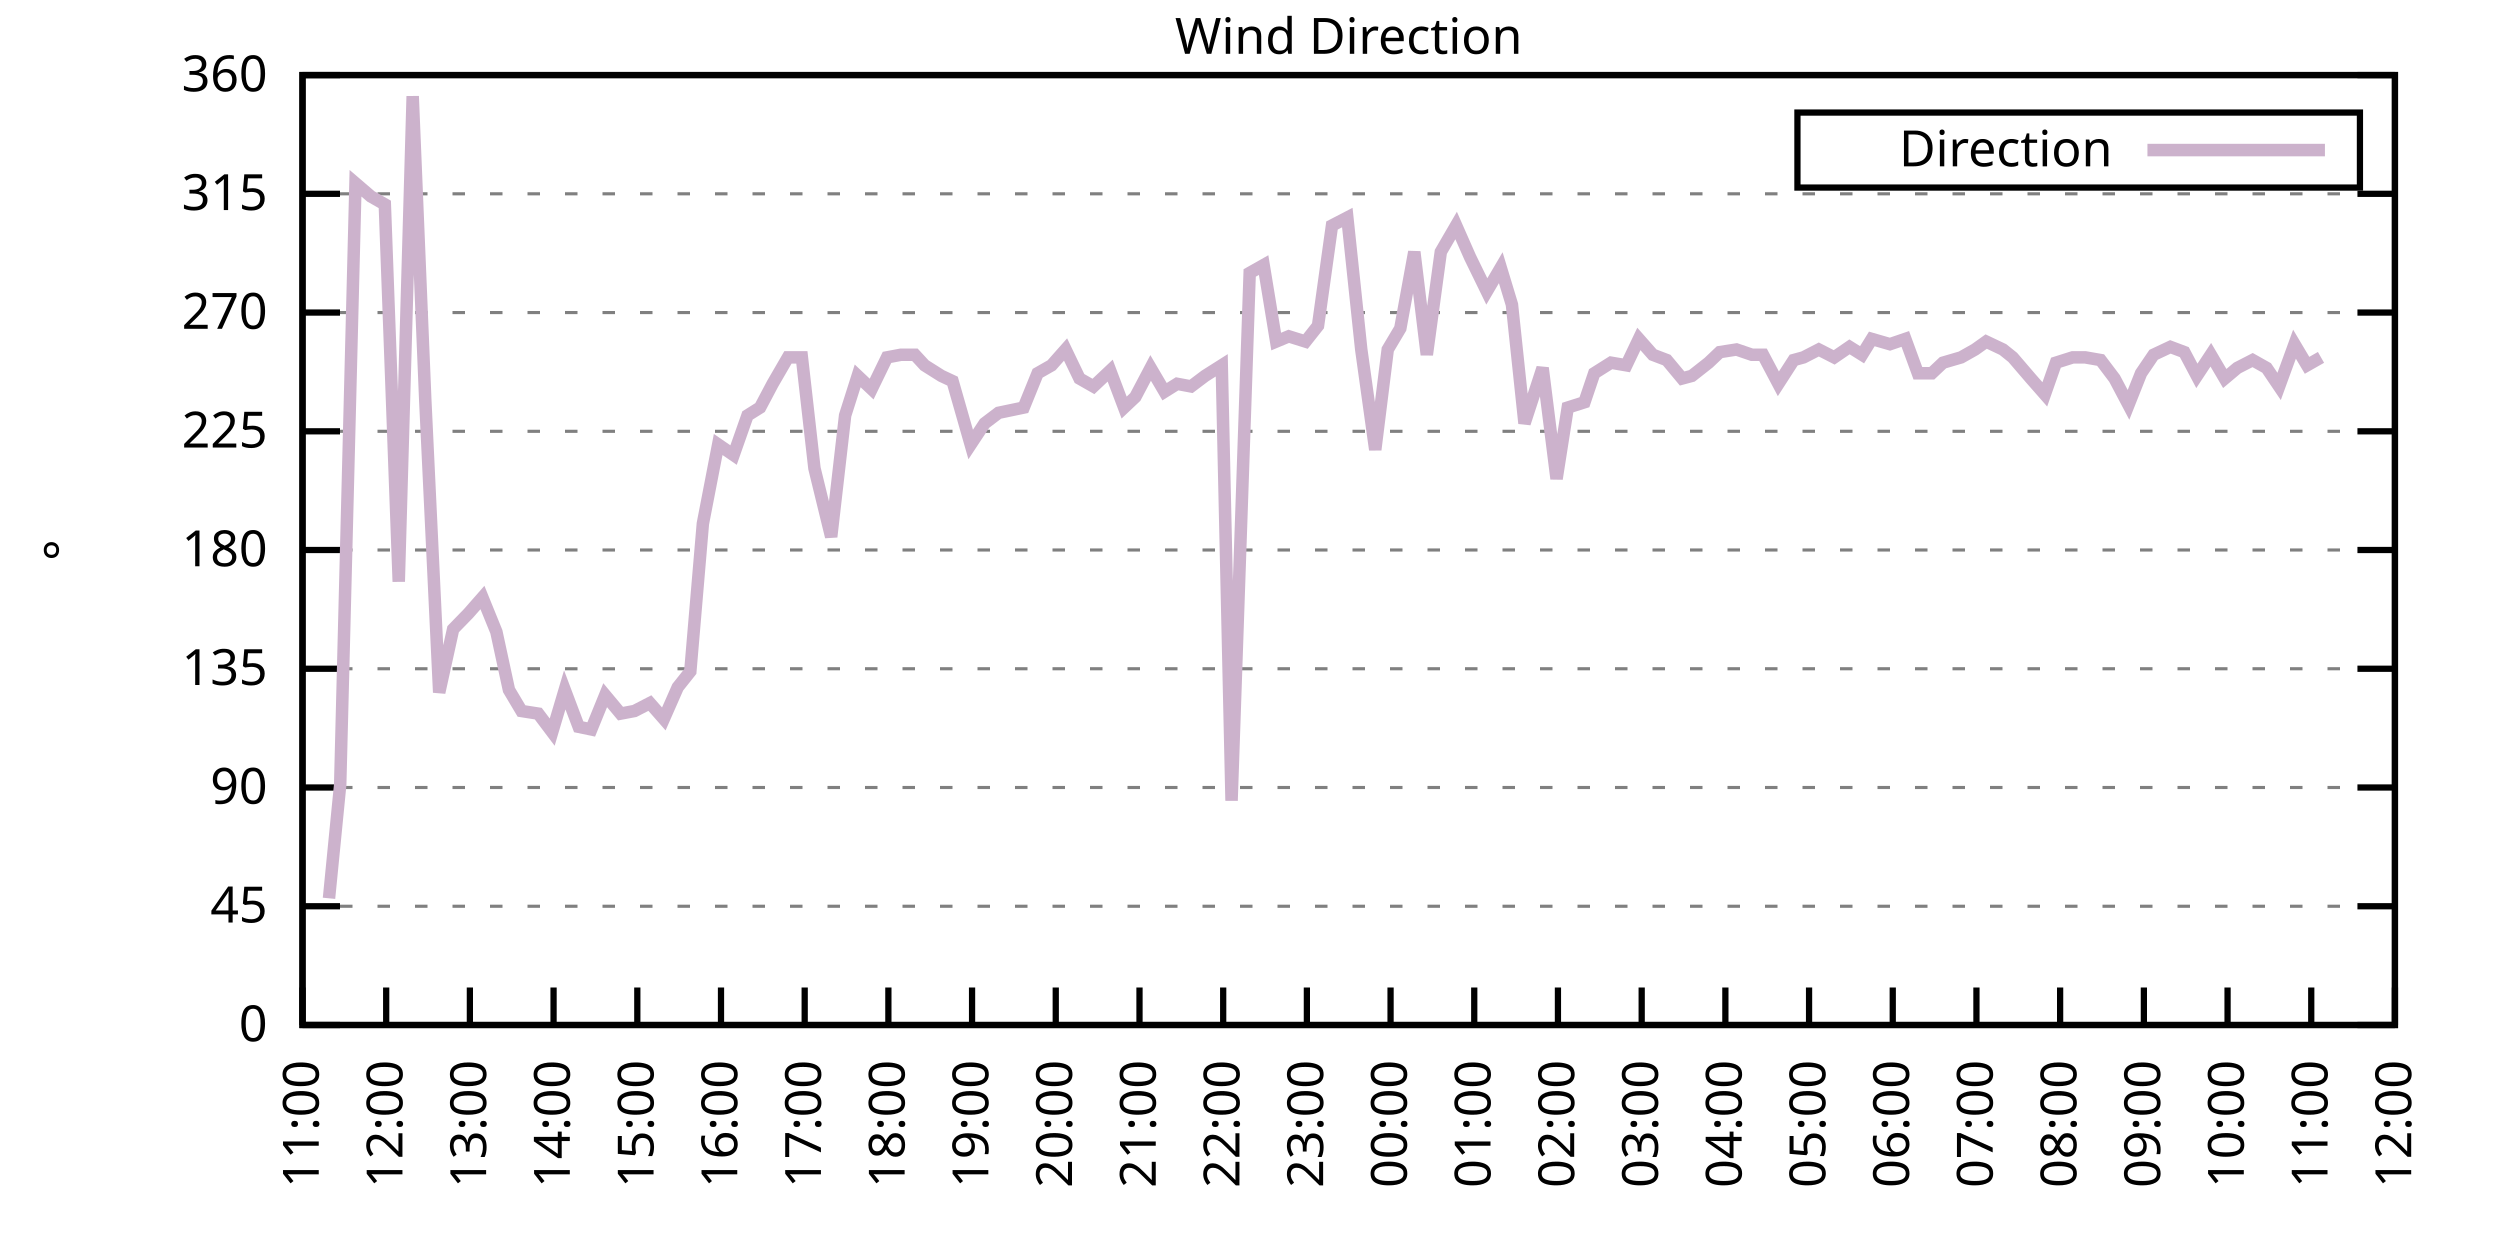
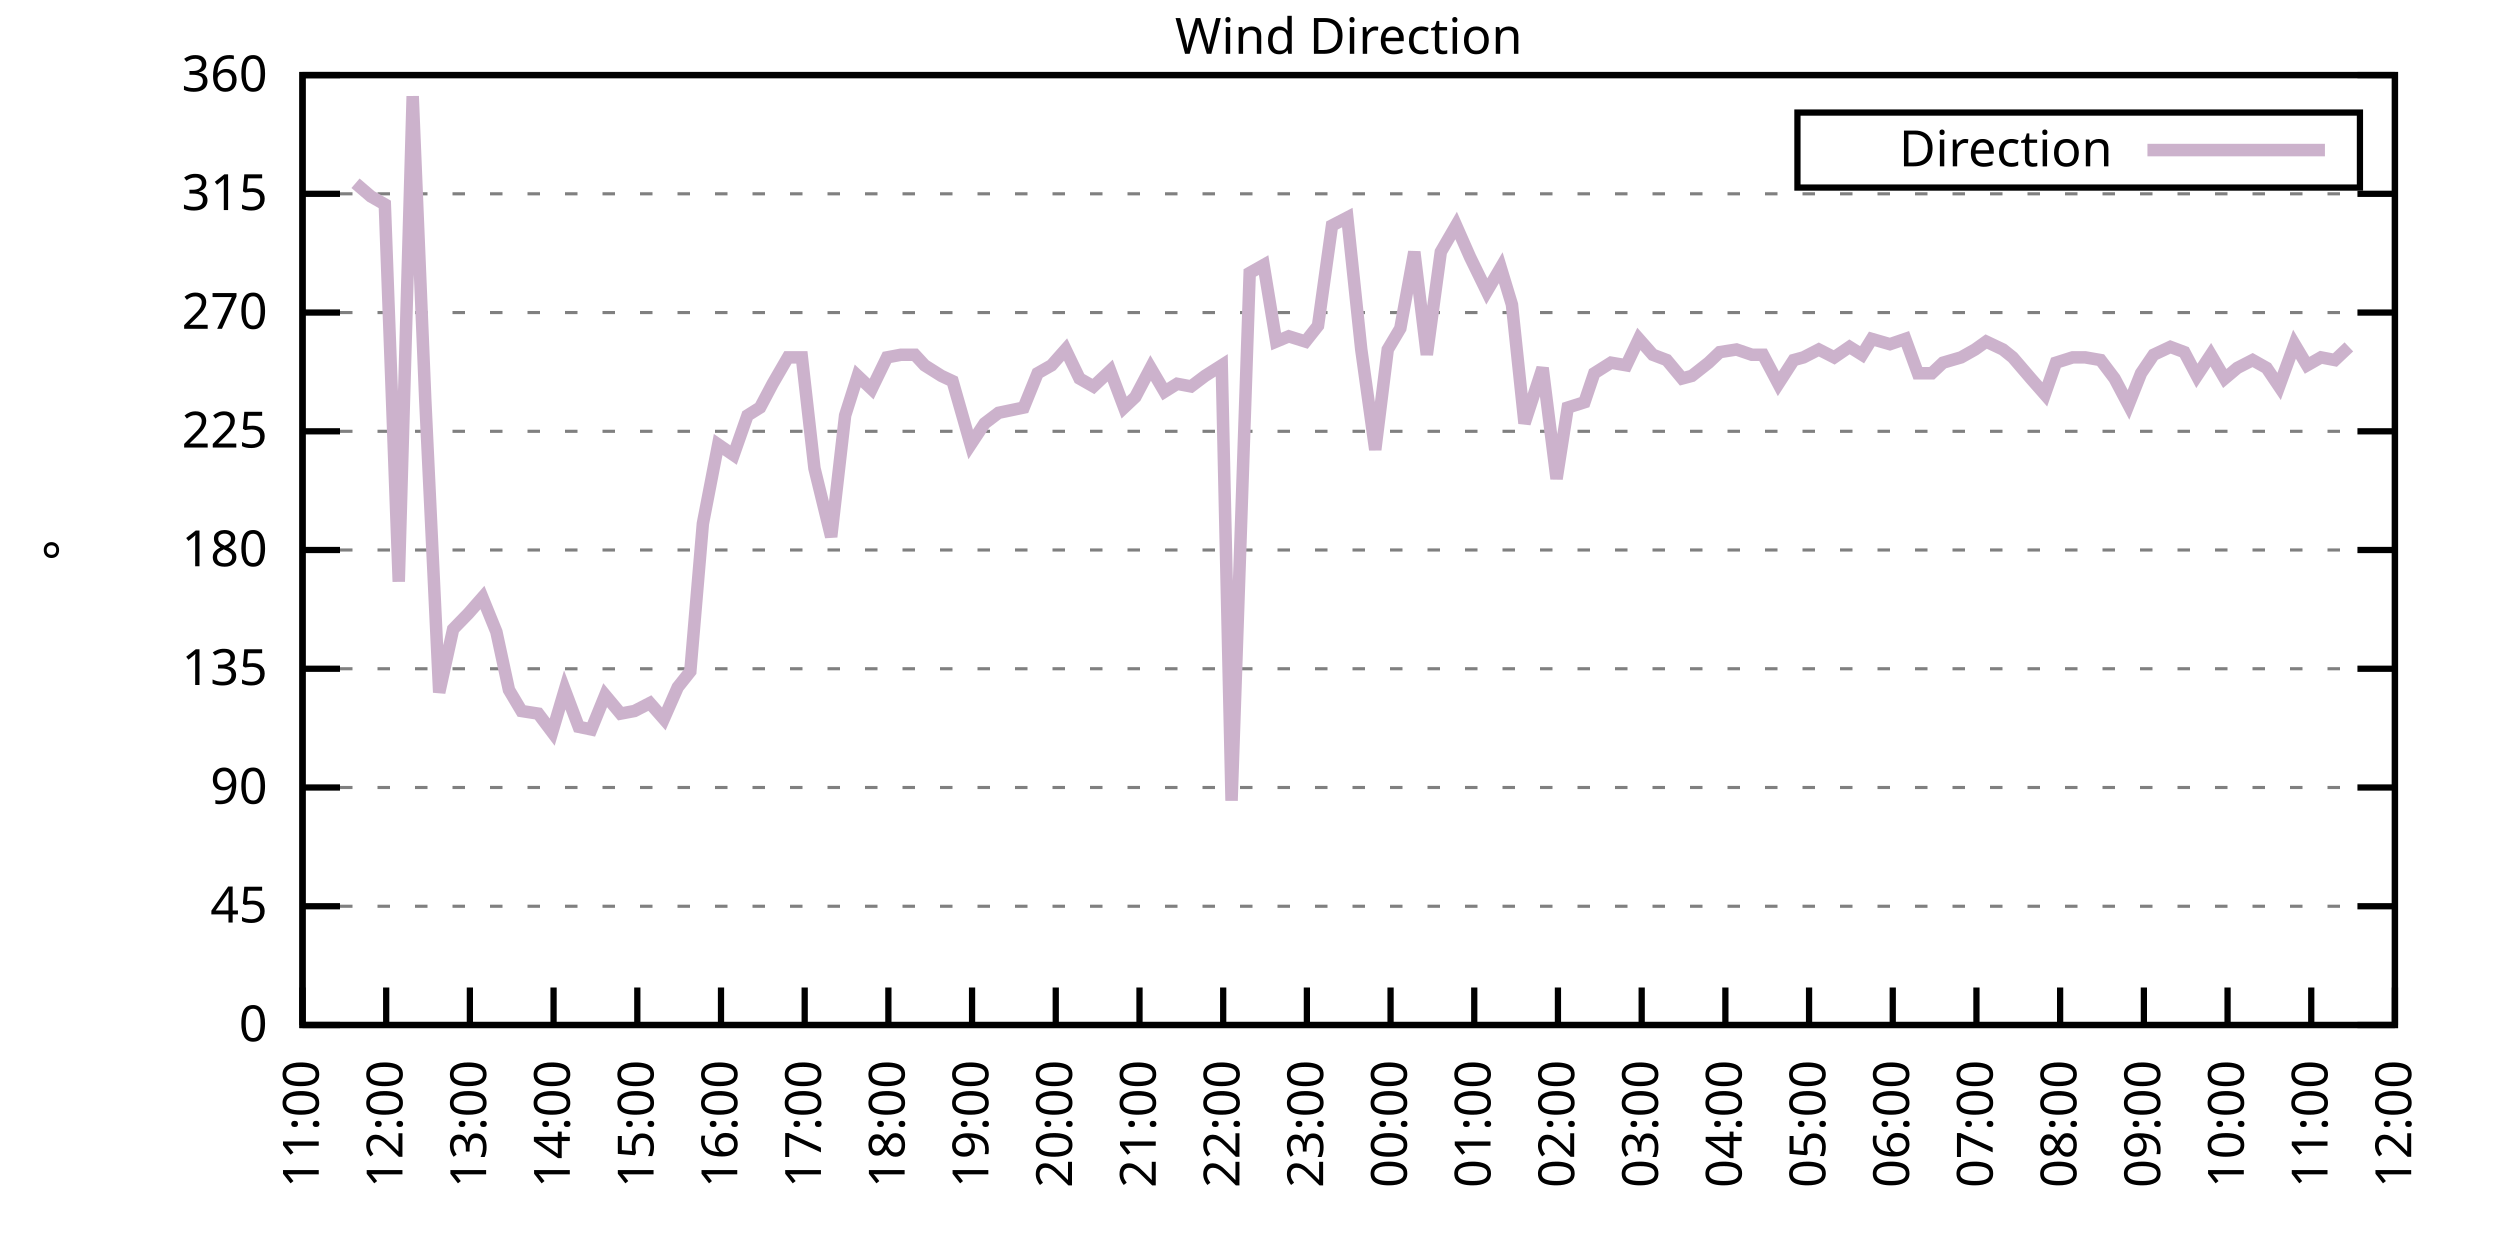
<svg xmlns="http://www.w3.org/2000/svg" xmlns:xlink="http://www.w3.org/1999/xlink" width="400" height="200" viewBox="0 0 400 200">
  <g id="gnuplot_canvas">
    <rect x="0" y="0" width="400" height="200" fill="none" />
    <defs>
      <circle id="gpDot" r="0.5" stroke-width="0.5" stroke="currentColor" />
      <path id="gpPt0" stroke-width="0.333" stroke="currentColor" d="M-1,0 h2 M0,-1 v2" />
      <path id="gpPt1" stroke-width="0.333" stroke="currentColor" d="M-1,-1 L1,1 M1,-1 L-1,1" />
      <path id="gpPt2" stroke-width="0.333" stroke="currentColor" d="M-1,0 L1,0 M0,-1 L0,1 M-1,-1 L1,1 M-1,1 L1,-1" />
      <rect id="gpPt3" stroke-width="0.333" stroke="currentColor" x="-1" y="-1" width="2" height="2" />
      <rect id="gpPt4" stroke-width="0.333" stroke="currentColor" fill="currentColor" x="-1" y="-1" width="2" height="2" />
      <circle id="gpPt5" stroke-width="0.333" stroke="currentColor" cx="0" cy="0" r="1" />
      <use xlink:href="#gpPt5" id="gpPt6" fill="currentColor" stroke="none" />
      <path id="gpPt7" stroke-width="0.333" stroke="currentColor" d="M0,-1.33 L-1.33,0.67 L1.33,0.67 z" />
      <use xlink:href="#gpPt7" id="gpPt8" fill="currentColor" stroke="none" />
      <use xlink:href="#gpPt7" id="gpPt9" stroke="currentColor" transform="rotate(180)" />
      <use xlink:href="#gpPt9" id="gpPt10" fill="currentColor" stroke="none" />
      <use xlink:href="#gpPt3" id="gpPt11" stroke="currentColor" transform="rotate(45)" />
      <use xlink:href="#gpPt11" id="gpPt12" fill="currentColor" stroke="none" />
      <path id="gpPt13" stroke-width="0.333" stroke="currentColor" d="M0,1.330 L1.265,0.411 L0.782,-1.067 L-0.782,-1.076 L-1.265,0.411 z" />
      <use xlink:href="#gpPt13" id="gpPt14" fill="currentColor" stroke="none" />
      <filter id="textbox" filterUnits="objectBoundingBox" x="0" y="0" height="1" width="1">
        <feFlood flood-color="white" flood-opacity="1" result="bgnd" />
        <feComposite in="SourceGraphic" in2="bgnd" operator="atop" />
      </filter>
      <filter id="greybox" filterUnits="objectBoundingBox" x="0" y="0" height="1" width="1">
        <feFlood flood-color="lightgrey" flood-opacity="1" result="grey" />
        <feComposite in="SourceGraphic" in2="grey" operator="atop" />
      </filter>
    </defs>
    <g fill="none" color="white" stroke="currentColor" stroke-width="1.00" stroke-linecap="butt" stroke-linejoin="miter">
</g>
    <g fill="none" color="black" stroke="currentColor" stroke-width="1.00" stroke-linecap="butt" stroke-linejoin="miter">
      <g stroke="none" shape-rendering="crispEdges">
        <polygon fill="rgb(255, 255, 255)" points="48.40,164.00 383.18,164.00 383.18,12.02 48.40,12.02 " />
      </g>
    </g>
    <g fill="none" color="black" stroke="currentColor" stroke-width="1.00" stroke-linecap="butt" stroke-linejoin="miter">
</g>
    <g fill="none" color="black" stroke="black" stroke-width="0.50" stroke-linecap="butt" stroke-linejoin="miter">
</g>
    <g fill="none" color="gray" stroke="currentColor" stroke-width="0.50" stroke-linecap="butt" stroke-linejoin="miter">
      <path stroke="gray" stroke-dasharray="2,4" class="gridline" d="M48.40,164.00 L383.19,164.00  " />
    </g>
    <g fill="none" color="gray" stroke="gray" stroke-width="1.00" stroke-linecap="butt" stroke-linejoin="miter">
</g>
    <g fill="none" color="black" stroke="currentColor" stroke-width="1.00" stroke-linecap="butt" stroke-linejoin="miter">
      <path stroke="black" d="M48.40,164.00 L54.40,164.00 M383.19,164.00 L377.19,164.00  " />
      <g transform="translate(42.80,166.60)" stroke="none" fill="black" font-family="Sans" font-size="8.00" text-anchor="end">
        <text>
          <tspan font-family="Sans"> 0</tspan>
        </text>
      </g>
    </g>
    <g fill="none" color="black" stroke="currentColor" stroke-width="1.00" stroke-linecap="butt" stroke-linejoin="miter">
</g>
    <g fill="none" color="black" stroke="black" stroke-width="0.50" stroke-linecap="butt" stroke-linejoin="miter">
</g>
    <g fill="none" color="gray" stroke="currentColor" stroke-width="0.50" stroke-linecap="butt" stroke-linejoin="miter">
      <path stroke="gray" stroke-dasharray="2,4" class="gridline" d="M48.40,145.00 L383.19,145.00  " />
    </g>
    <g fill="none" color="gray" stroke="gray" stroke-width="1.00" stroke-linecap="butt" stroke-linejoin="miter">
</g>
    <g fill="none" color="black" stroke="currentColor" stroke-width="1.00" stroke-linecap="butt" stroke-linejoin="miter">
      <path stroke="black" d="M48.40,145.00 L54.40,145.00 M383.19,145.00 L377.19,145.00  " />
      <g transform="translate(42.80,147.60)" stroke="none" fill="black" font-family="Sans" font-size="8.00" text-anchor="end">
        <text>
          <tspan font-family="Sans"> 45</tspan>
        </text>
      </g>
    </g>
    <g fill="none" color="black" stroke="currentColor" stroke-width="1.00" stroke-linecap="butt" stroke-linejoin="miter">
</g>
    <g fill="none" color="black" stroke="black" stroke-width="0.50" stroke-linecap="butt" stroke-linejoin="miter">
</g>
    <g fill="none" color="gray" stroke="currentColor" stroke-width="0.50" stroke-linecap="butt" stroke-linejoin="miter">
      <path stroke="gray" stroke-dasharray="2,4" class="gridline" d="M48.40,126.00 L383.19,126.00  " />
    </g>
    <g fill="none" color="gray" stroke="gray" stroke-width="1.00" stroke-linecap="butt" stroke-linejoin="miter">
</g>
    <g fill="none" color="black" stroke="currentColor" stroke-width="1.00" stroke-linecap="butt" stroke-linejoin="miter">
      <path stroke="black" d="M48.40,126.00 L54.40,126.00 M383.19,126.00 L377.19,126.00  " />
      <g transform="translate(42.80,128.60)" stroke="none" fill="black" font-family="Sans" font-size="8.00" text-anchor="end">
        <text>
          <tspan font-family="Sans"> 90</tspan>
        </text>
      </g>
    </g>
    <g fill="none" color="black" stroke="currentColor" stroke-width="1.00" stroke-linecap="butt" stroke-linejoin="miter">
</g>
    <g fill="none" color="black" stroke="black" stroke-width="0.50" stroke-linecap="butt" stroke-linejoin="miter">
</g>
    <g fill="none" color="gray" stroke="currentColor" stroke-width="0.50" stroke-linecap="butt" stroke-linejoin="miter">
      <path stroke="gray" stroke-dasharray="2,4" class="gridline" d="M48.40,107.00 L383.19,107.00  " />
    </g>
    <g fill="none" color="gray" stroke="gray" stroke-width="1.00" stroke-linecap="butt" stroke-linejoin="miter">
</g>
    <g fill="none" color="black" stroke="currentColor" stroke-width="1.00" stroke-linecap="butt" stroke-linejoin="miter">
      <path stroke="black" d="M48.40,107.00 L54.40,107.00 M383.19,107.00 L377.19,107.00  " />
      <g transform="translate(42.80,109.60)" stroke="none" fill="black" font-family="Sans" font-size="8.00" text-anchor="end">
        <text>
          <tspan font-family="Sans"> 135</tspan>
        </text>
      </g>
    </g>
    <g fill="none" color="black" stroke="currentColor" stroke-width="1.00" stroke-linecap="butt" stroke-linejoin="miter">
</g>
    <g fill="none" color="black" stroke="black" stroke-width="0.50" stroke-linecap="butt" stroke-linejoin="miter">
</g>
    <g fill="none" color="gray" stroke="currentColor" stroke-width="0.50" stroke-linecap="butt" stroke-linejoin="miter">
      <path stroke="gray" stroke-dasharray="2,4" class="gridline" d="M48.40,88.00 L383.19,88.00  " />
    </g>
    <g fill="none" color="gray" stroke="gray" stroke-width="1.00" stroke-linecap="butt" stroke-linejoin="miter">
</g>
    <g fill="none" color="black" stroke="currentColor" stroke-width="1.00" stroke-linecap="butt" stroke-linejoin="miter">
      <path stroke="black" d="M48.40,88.00 L54.40,88.00 M383.19,88.00 L377.19,88.00  " />
      <g transform="translate(42.80,90.60)" stroke="none" fill="black" font-family="Sans" font-size="8.00" text-anchor="end">
        <text>
          <tspan font-family="Sans"> 180</tspan>
        </text>
      </g>
    </g>
    <g fill="none" color="black" stroke="currentColor" stroke-width="1.00" stroke-linecap="butt" stroke-linejoin="miter">
</g>
    <g fill="none" color="black" stroke="black" stroke-width="0.50" stroke-linecap="butt" stroke-linejoin="miter">
</g>
    <g fill="none" color="gray" stroke="currentColor" stroke-width="0.50" stroke-linecap="butt" stroke-linejoin="miter">
      <path stroke="gray" stroke-dasharray="2,4" class="gridline" d="M48.40,69.01 L383.19,69.01  " />
    </g>
    <g fill="none" color="gray" stroke="gray" stroke-width="1.00" stroke-linecap="butt" stroke-linejoin="miter">
</g>
    <g fill="none" color="black" stroke="currentColor" stroke-width="1.00" stroke-linecap="butt" stroke-linejoin="miter">
      <path stroke="black" d="M48.40,69.01 L54.40,69.01 M383.19,69.01 L377.19,69.01  " />
      <g transform="translate(42.80,71.61)" stroke="none" fill="black" font-family="Sans" font-size="8.00" text-anchor="end">
        <text>
          <tspan font-family="Sans"> 225</tspan>
        </text>
      </g>
    </g>
    <g fill="none" color="black" stroke="currentColor" stroke-width="1.00" stroke-linecap="butt" stroke-linejoin="miter">
</g>
    <g fill="none" color="black" stroke="black" stroke-width="0.50" stroke-linecap="butt" stroke-linejoin="miter">
</g>
    <g fill="none" color="gray" stroke="currentColor" stroke-width="0.50" stroke-linecap="butt" stroke-linejoin="miter">
      <path stroke="gray" stroke-dasharray="2,4" class="gridline" d="M48.40,50.01 L383.19,50.01  " />
    </g>
    <g fill="none" color="gray" stroke="gray" stroke-width="1.00" stroke-linecap="butt" stroke-linejoin="miter">
</g>
    <g fill="none" color="black" stroke="currentColor" stroke-width="1.00" stroke-linecap="butt" stroke-linejoin="miter">
      <path stroke="black" d="M48.40,50.01 L54.40,50.01 M383.19,50.01 L377.19,50.01  " />
      <g transform="translate(42.80,52.61)" stroke="none" fill="black" font-family="Sans" font-size="8.00" text-anchor="end">
        <text>
          <tspan font-family="Sans"> 270</tspan>
        </text>
      </g>
    </g>
    <g fill="none" color="black" stroke="currentColor" stroke-width="1.00" stroke-linecap="butt" stroke-linejoin="miter">
</g>
    <g fill="none" color="black" stroke="black" stroke-width="0.50" stroke-linecap="butt" stroke-linejoin="miter">
</g>
    <g fill="none" color="gray" stroke="currentColor" stroke-width="0.50" stroke-linecap="butt" stroke-linejoin="miter">
      <path stroke="gray" stroke-dasharray="2,4" class="gridline" d="M48.40,31.01 L383.19,31.01  " />
    </g>
    <g fill="none" color="gray" stroke="gray" stroke-width="1.00" stroke-linecap="butt" stroke-linejoin="miter">
</g>
    <g fill="none" color="black" stroke="currentColor" stroke-width="1.00" stroke-linecap="butt" stroke-linejoin="miter">
      <path stroke="black" d="M48.40,31.01 L54.40,31.01 M383.19,31.01 L377.19,31.01  " />
      <g transform="translate(42.80,33.61)" stroke="none" fill="black" font-family="Sans" font-size="8.00" text-anchor="end">
        <text>
          <tspan font-family="Sans"> 315</tspan>
        </text>
      </g>
    </g>
    <g fill="none" color="black" stroke="currentColor" stroke-width="1.00" stroke-linecap="butt" stroke-linejoin="miter">
</g>
    <g fill="none" color="black" stroke="black" stroke-width="0.50" stroke-linecap="butt" stroke-linejoin="miter">
</g>
    <g fill="none" color="gray" stroke="currentColor" stroke-width="0.50" stroke-linecap="butt" stroke-linejoin="miter">
      <path stroke="gray" stroke-dasharray="2,4" class="gridline" d="M48.40,12.01 L383.19,12.01  " />
    </g>
    <g fill="none" color="gray" stroke="gray" stroke-width="1.00" stroke-linecap="butt" stroke-linejoin="miter">
</g>
    <g fill="none" color="black" stroke="currentColor" stroke-width="1.00" stroke-linecap="butt" stroke-linejoin="miter">
      <path stroke="black" d="M48.40,12.01 L54.40,12.01 M383.19,12.01 L377.19,12.01  " />
      <g transform="translate(42.80,14.61)" stroke="none" fill="black" font-family="Sans" font-size="8.00" text-anchor="end">
        <text>
          <tspan font-family="Sans"> 360</tspan>
        </text>
      </g>
    </g>
    <g fill="none" color="black" stroke="currentColor" stroke-width="1.00" stroke-linecap="butt" stroke-linejoin="miter">
      <path stroke="black" d="M48.40,164.00 L48.40,158.00  " />
      <g transform="translate(51.00,169.60) rotate(270.00)" stroke="none" fill="black" font-family="Sans" font-size="8.00" text-anchor="end">
        <text>
          <tspan font-family="Sans">11:00</tspan>
        </text>
      </g>
    </g>
    <g fill="none" color="black" stroke="currentColor" stroke-width="1.00" stroke-linecap="butt" stroke-linejoin="miter">
      <path stroke="black" d="M61.79,164.00 L61.79,158.00  " />
      <g transform="translate(64.39,169.60) rotate(270.00)" stroke="none" fill="black" font-family="Sans" font-size="8.00" text-anchor="end">
        <text>
          <tspan font-family="Sans">12:00</tspan>
        </text>
      </g>
    </g>
    <g fill="none" color="black" stroke="currentColor" stroke-width="1.00" stroke-linecap="butt" stroke-linejoin="miter">
      <path stroke="black" d="M75.18,164.00 L75.18,158.00  " />
      <g transform="translate(77.78,169.60) rotate(270.00)" stroke="none" fill="black" font-family="Sans" font-size="8.00" text-anchor="end">
        <text>
          <tspan font-family="Sans">13:00</tspan>
        </text>
      </g>
    </g>
    <g fill="none" color="black" stroke="currentColor" stroke-width="1.00" stroke-linecap="butt" stroke-linejoin="miter">
      <path stroke="black" d="M88.57,164.00 L88.57,158.00  " />
      <g transform="translate(91.17,169.60) rotate(270.00)" stroke="none" fill="black" font-family="Sans" font-size="8.00" text-anchor="end">
        <text>
          <tspan font-family="Sans">14:00</tspan>
        </text>
      </g>
    </g>
    <g fill="none" color="black" stroke="currentColor" stroke-width="1.00" stroke-linecap="butt" stroke-linejoin="miter">
      <path stroke="black" d="M101.97,164.00 L101.97,158.00  " />
      <g transform="translate(104.57,169.60) rotate(270.00)" stroke="none" fill="black" font-family="Sans" font-size="8.00" text-anchor="end">
        <text>
          <tspan font-family="Sans">15:00</tspan>
        </text>
      </g>
    </g>
    <g fill="none" color="black" stroke="currentColor" stroke-width="1.00" stroke-linecap="butt" stroke-linejoin="miter">
      <path stroke="black" d="M115.36,164.00 L115.36,158.00  " />
      <g transform="translate(117.96,169.60) rotate(270.00)" stroke="none" fill="black" font-family="Sans" font-size="8.00" text-anchor="end">
        <text>
          <tspan font-family="Sans">16:00</tspan>
        </text>
      </g>
    </g>
    <g fill="none" color="black" stroke="currentColor" stroke-width="1.00" stroke-linecap="butt" stroke-linejoin="miter">
      <path stroke="black" d="M128.75,164.00 L128.75,158.00  " />
      <g transform="translate(131.35,169.60) rotate(270.00)" stroke="none" fill="black" font-family="Sans" font-size="8.00" text-anchor="end">
        <text>
          <tspan font-family="Sans">17:00</tspan>
        </text>
      </g>
    </g>
    <g fill="none" color="black" stroke="currentColor" stroke-width="1.00" stroke-linecap="butt" stroke-linejoin="miter">
      <path stroke="black" d="M142.14,164.00 L142.14,158.00  " />
      <g transform="translate(144.74,169.60) rotate(270.00)" stroke="none" fill="black" font-family="Sans" font-size="8.00" text-anchor="end">
        <text>
          <tspan font-family="Sans">18:00</tspan>
        </text>
      </g>
    </g>
    <g fill="none" color="black" stroke="currentColor" stroke-width="1.00" stroke-linecap="butt" stroke-linejoin="miter">
      <path stroke="black" d="M155.53,164.00 L155.53,158.00  " />
      <g transform="translate(158.13,169.60) rotate(270.00)" stroke="none" fill="black" font-family="Sans" font-size="8.00" text-anchor="end">
        <text>
          <tspan font-family="Sans">19:00</tspan>
        </text>
      </g>
    </g>
    <g fill="none" color="black" stroke="currentColor" stroke-width="1.00" stroke-linecap="butt" stroke-linejoin="miter">
      <path stroke="black" d="M168.92,164.00 L168.92,158.00  " />
      <g transform="translate(171.52,169.60) rotate(270.00)" stroke="none" fill="black" font-family="Sans" font-size="8.00" text-anchor="end">
        <text>
          <tspan font-family="Sans">20:00</tspan>
        </text>
      </g>
    </g>
    <g fill="none" color="black" stroke="currentColor" stroke-width="1.00" stroke-linecap="butt" stroke-linejoin="miter">
      <path stroke="black" d="M182.32,164.00 L182.32,158.00  " />
      <g transform="translate(184.92,169.60) rotate(270.00)" stroke="none" fill="black" font-family="Sans" font-size="8.00" text-anchor="end">
        <text>
          <tspan font-family="Sans">21:00</tspan>
        </text>
      </g>
    </g>
    <g fill="none" color="black" stroke="currentColor" stroke-width="1.00" stroke-linecap="butt" stroke-linejoin="miter">
      <path stroke="black" d="M195.71,164.00 L195.71,158.00  " />
      <g transform="translate(198.31,169.60) rotate(270.00)" stroke="none" fill="black" font-family="Sans" font-size="8.00" text-anchor="end">
        <text>
          <tspan font-family="Sans">22:00</tspan>
        </text>
      </g>
    </g>
    <g fill="none" color="black" stroke="currentColor" stroke-width="1.00" stroke-linecap="butt" stroke-linejoin="miter">
      <path stroke="black" d="M209.10,164.00 L209.10,158.00  " />
      <g transform="translate(211.70,169.60) rotate(270.00)" stroke="none" fill="black" font-family="Sans" font-size="8.00" text-anchor="end">
        <text>
          <tspan font-family="Sans">23:00</tspan>
        </text>
      </g>
    </g>
    <g fill="none" color="black" stroke="currentColor" stroke-width="1.00" stroke-linecap="butt" stroke-linejoin="miter">
      <path stroke="black" d="M222.49,164.00 L222.49,158.00  " />
      <g transform="translate(225.09,169.60) rotate(270.00)" stroke="none" fill="black" font-family="Sans" font-size="8.00" text-anchor="end">
        <text>
          <tspan font-family="Sans">00:00</tspan>
        </text>
      </g>
    </g>
    <g fill="none" color="black" stroke="currentColor" stroke-width="1.00" stroke-linecap="butt" stroke-linejoin="miter">
      <path stroke="black" d="M235.88,164.00 L235.88,158.00  " />
      <g transform="translate(238.48,169.60) rotate(270.00)" stroke="none" fill="black" font-family="Sans" font-size="8.00" text-anchor="end">
        <text>
          <tspan font-family="Sans">01:00</tspan>
        </text>
      </g>
    </g>
    <g fill="none" color="black" stroke="currentColor" stroke-width="1.00" stroke-linecap="butt" stroke-linejoin="miter">
      <path stroke="black" d="M249.27,164.00 L249.27,158.00  " />
      <g transform="translate(251.87,169.60) rotate(270.00)" stroke="none" fill="black" font-family="Sans" font-size="8.00" text-anchor="end">
        <text>
          <tspan font-family="Sans">02:00</tspan>
        </text>
      </g>
    </g>
    <g fill="none" color="black" stroke="currentColor" stroke-width="1.00" stroke-linecap="butt" stroke-linejoin="miter">
      <path stroke="black" d="M262.67,164.00 L262.67,158.00  " />
      <g transform="translate(265.27,169.60) rotate(270.00)" stroke="none" fill="black" font-family="Sans" font-size="8.00" text-anchor="end">
        <text>
          <tspan font-family="Sans">03:00</tspan>
        </text>
      </g>
    </g>
    <g fill="none" color="black" stroke="currentColor" stroke-width="1.00" stroke-linecap="butt" stroke-linejoin="miter">
      <path stroke="black" d="M276.06,164.00 L276.06,158.00  " />
      <g transform="translate(278.66,169.60) rotate(270.00)" stroke="none" fill="black" font-family="Sans" font-size="8.00" text-anchor="end">
        <text>
          <tspan font-family="Sans">04:00</tspan>
        </text>
      </g>
    </g>
    <g fill="none" color="black" stroke="currentColor" stroke-width="1.00" stroke-linecap="butt" stroke-linejoin="miter">
      <path stroke="black" d="M289.45,164.00 L289.45,158.00  " />
      <g transform="translate(292.05,169.60) rotate(270.00)" stroke="none" fill="black" font-family="Sans" font-size="8.00" text-anchor="end">
        <text>
          <tspan font-family="Sans">05:00</tspan>
        </text>
      </g>
    </g>
    <g fill="none" color="black" stroke="currentColor" stroke-width="1.00" stroke-linecap="butt" stroke-linejoin="miter">
      <path stroke="black" d="M302.84,164.00 L302.84,158.00  " />
      <g transform="translate(305.44,169.60) rotate(270.00)" stroke="none" fill="black" font-family="Sans" font-size="8.00" text-anchor="end">
        <text>
          <tspan font-family="Sans">06:00</tspan>
        </text>
      </g>
    </g>
    <g fill="none" color="black" stroke="currentColor" stroke-width="1.00" stroke-linecap="butt" stroke-linejoin="miter">
      <path stroke="black" d="M316.23,164.00 L316.23,158.00  " />
      <g transform="translate(318.83,169.60) rotate(270.00)" stroke="none" fill="black" font-family="Sans" font-size="8.00" text-anchor="end">
        <text>
          <tspan font-family="Sans">07:00</tspan>
        </text>
      </g>
    </g>
    <g fill="none" color="black" stroke="currentColor" stroke-width="1.00" stroke-linecap="butt" stroke-linejoin="miter">
      <path stroke="black" d="M329.62,164.00 L329.62,158.00  " />
      <g transform="translate(332.22,169.60) rotate(270.00)" stroke="none" fill="black" font-family="Sans" font-size="8.00" text-anchor="end">
        <text>
          <tspan font-family="Sans">08:00</tspan>
        </text>
      </g>
    </g>
    <g fill="none" color="black" stroke="currentColor" stroke-width="1.00" stroke-linecap="butt" stroke-linejoin="miter">
      <path stroke="black" d="M343.02,164.00 L343.02,158.00  " />
      <g transform="translate(345.62,169.60) rotate(270.00)" stroke="none" fill="black" font-family="Sans" font-size="8.00" text-anchor="end">
        <text>
          <tspan font-family="Sans">09:00</tspan>
        </text>
      </g>
    </g>
    <g fill="none" color="black" stroke="currentColor" stroke-width="1.00" stroke-linecap="butt" stroke-linejoin="miter">
      <path stroke="black" d="M356.41,164.00 L356.41,158.00  " />
      <g transform="translate(359.01,169.60) rotate(270.00)" stroke="none" fill="black" font-family="Sans" font-size="8.00" text-anchor="end">
        <text>
          <tspan font-family="Sans">10:00</tspan>
        </text>
      </g>
    </g>
    <g fill="none" color="black" stroke="currentColor" stroke-width="1.00" stroke-linecap="butt" stroke-linejoin="miter">
      <path stroke="black" d="M369.80,164.00 L369.80,158.00  " />
      <g transform="translate(372.40,169.60) rotate(270.00)" stroke="none" fill="black" font-family="Sans" font-size="8.00" text-anchor="end">
        <text>
          <tspan font-family="Sans">11:00</tspan>
        </text>
      </g>
    </g>
    <g fill="none" color="black" stroke="currentColor" stroke-width="1.00" stroke-linecap="butt" stroke-linejoin="miter">
      <path stroke="black" d="M383.19,164.00 L383.19,158.00  " />
      <g transform="translate(385.79,169.60) rotate(270.00)" stroke="none" fill="black" font-family="Sans" font-size="8.00" text-anchor="end">
        <text>
          <tspan font-family="Sans">12:00</tspan>
        </text>
      </g>
    </g>
    <g fill="none" color="black" stroke="currentColor" stroke-width="1.00" stroke-linecap="butt" stroke-linejoin="miter">
</g>
    <g fill="none" color="black" stroke="currentColor" stroke-width="1.00" stroke-linecap="butt" stroke-linejoin="miter">
      <path stroke="black" d="M48.40,12.01 L48.40,164.00 L383.19,164.00 L383.19,12.01 L48.40,12.01 Z  " />
    </g>
    <g fill="none" color="black" stroke="currentColor" stroke-width="1.00" stroke-linecap="butt" stroke-linejoin="miter">
</g>
    <g fill="none" color="black" stroke="currentColor" stroke-width="1.00" stroke-linecap="butt" stroke-linejoin="miter">
      <path stroke="black" d="M287.59,30.01 L287.59,18.01 L377.59,18.01 L377.59,30.01 L287.59,30.01 Z  " />
    </g>
    <g id="Wind_direction_plot_1">
      <g fill="none" color="white" stroke="black" stroke-width="2.00" stroke-linecap="butt" stroke-linejoin="miter">
</g>
      <g fill="none" color="black" stroke="currentColor" stroke-width="2.00" stroke-linecap="butt" stroke-linejoin="miter">
        <g transform="translate(337.99,26.61)" stroke="none" fill="black" font-family="Sans" font-size="8.00" text-anchor="end">
          <text>
            <tspan font-family="Sans">Direction</tspan>
          </text>
        </g>
      </g>
      <g fill="none" color="black" stroke="currentColor" stroke-width="2.00" stroke-linecap="butt" stroke-linejoin="miter">
-         <path stroke="rgb(204, 178, 204)" d="M343.59,24.01 L371.99,24.01 M52.64,143.73 L54.43,125.58 L56.88,29.32 L59.34,31.43 L61.57,32.70 L63.80,93.07   L66.03,15.39 L68.04,63.94 L70.27,110.80 L72.50,100.67 L74.96,98.14 L77.19,95.60 L79.42,101.09 L81.43,110.38   L83.44,113.76 L86.12,114.18 L88.35,117.14 L90.36,110.38 L92.59,116.29 L94.60,116.71 L96.83,111.23 L99.29,114.18   L101.52,113.76 L103.98,112.49 L106.21,115.03 L108.44,109.96 L110.45,107.43 L112.46,83.78 L114.91,71.12 L117.37,72.81   L119.60,66.47 L121.61,65.21 L123.62,61.41 L126.07,57.18 L128.30,57.18 L130.31,74.92 L132.99,85.89 L135.22,66.47   L137.23,60.14 L139.46,62.25 L141.92,57.18 L144.15,56.76 L146.38,56.76 L147.94,58.45 L150.62,60.14 L152.41,60.98   L155.31,71.12 L157.54,67.74 L159.77,66.05 L161.78,65.63 L163.79,65.21 L166.02,59.72 L168.25,58.45 L170.49,55.92   L172.72,60.56 L174.95,61.83 L177.63,59.30 L179.86,65.21 L181.65,63.52 L184.10,58.87 L186.33,62.67 L188.34,61.41   L190.57,61.83 L192.81,60.14 L195.48,58.45 L197.05,128.11 L199.95,43.67 L202.18,42.41 L204.19,54.65 L206.20,53.81   L208.88,54.65 L210.88,52.12 L213.12,36.08 L215.57,34.81 L217.80,55.92 L220.04,71.96 L222.04,55.92 L224.05,52.54   L226.29,40.30 L228.29,56.76 L230.53,40.30 L232.98,36.08 L235.21,41.14 L237.89,46.63 L240.12,42.83 L241.91,48.74   L243.92,67.74 L246.82,58.87 L249.05,76.61 L250.84,65.21 L253.51,64.36 L255.08,59.72 L257.76,58.03 L260.21,58.45   L262.22,54.23 L264.45,56.76 L266.68,57.61 L269.14,60.56 L270.70,60.14 L273.38,58.03 L275.16,56.34 L277.84,55.92   L280.30,56.76 L282.08,56.76 L284.54,61.41 L286.99,57.61 L288.56,57.18 L291.01,55.92 L293.47,57.18 L295.92,55.50   L297.93,56.76 L299.49,54.23 L302.39,55.07 L304.85,54.23 L306.86,59.72 L309.09,59.72 L310.88,58.03 L313.78,57.18   L316.01,55.92 L317.79,54.65 L320.47,55.92 L322.04,57.18 L324.94,60.56 L327.17,63.10 L328.95,58.03 L331.63,57.18   L333.64,57.18 L336.10,57.61 L338.33,60.56 L340.56,64.78 L342.57,59.72 L344.58,56.76 L347.26,55.50 L349.49,56.34   L351.50,60.14 L353.73,56.76 L355.96,60.56 L357.97,58.87 L360.42,57.61 L362.66,58.87 L364.66,61.83 L367.12,55.07   L369.13,58.45 L371.36,57.18  " />
+         <path stroke="rgb(204, 178, 204)" d="M343.59,24.01 L371.99,24.01 M56.88,29.32 L59.34,31.43 L61.57,32.70 L63.80,93.07 L66.03,15.39 L68.04,63.94   L70.27,110.80 L72.50,100.67 L74.96,98.14 L77.19,95.60 L79.42,101.09 L81.43,110.38 L83.44,113.76 L86.12,114.18   L88.35,117.14 L90.36,110.38 L92.59,116.29 L94.60,116.71 L96.83,111.23 L99.29,114.18 L101.52,113.76 L103.98,112.49   L106.21,115.03 L108.44,109.96 L110.45,107.43 L112.46,83.78 L114.91,71.12 L117.37,72.81 L119.60,66.47 L121.61,65.21   L123.62,61.41 L126.07,57.18 L128.30,57.18 L130.31,74.92 L132.99,85.89 L135.22,66.47 L137.23,60.14 L139.46,62.25   L141.92,57.18 L144.15,56.76 L146.38,56.76 L147.94,58.45 L150.62,60.14 L152.41,60.98 L155.31,71.12 L157.54,67.74   L159.77,66.05 L161.78,65.63 L163.79,65.21 L166.02,59.72 L168.25,58.45 L170.49,55.92 L172.72,60.56 L174.95,61.83   L177.63,59.30 L179.86,65.21 L181.65,63.52 L184.10,58.87 L186.33,62.67 L188.34,61.41 L190.57,61.83 L192.81,60.14   L195.48,58.45 L197.05,128.11 L199.95,43.67 L202.18,42.41 L204.19,54.65 L206.20,53.81 L208.88,54.65 L210.88,52.12   L213.12,36.08 L215.57,34.81 L217.80,55.92 L220.04,71.96 L222.04,55.92 L224.05,52.54 L226.29,40.30 L228.29,56.76   L230.53,40.30 L232.98,36.08 L235.21,41.14 L237.89,46.63 L240.12,42.83 L241.91,48.74 L243.92,67.74 L246.82,58.87   L249.05,76.61 L250.84,65.21 L253.51,64.36 L255.08,59.72 L257.76,58.03 L260.21,58.45 L262.22,54.23 L264.45,56.76   L266.68,57.61 L269.14,60.56 L270.70,60.14 L273.38,58.03 L275.16,56.34 L277.84,55.92 L280.30,56.76 L282.08,56.76   L284.54,61.41 L286.99,57.61 L288.56,57.18 L291.01,55.92 L293.47,57.18 L295.92,55.50 L297.93,56.76 L299.49,54.23   L302.39,55.07 L304.85,54.23 L306.86,59.72 L309.09,59.72 L310.88,58.03 L313.78,57.18 L316.01,55.92 L317.79,54.65   L320.47,55.92 L322.04,57.18 L324.94,60.56 L327.17,63.10 L328.95,58.03 L331.63,57.18 L333.64,57.18 L336.10,57.61   L338.33,60.56 L340.56,64.78 L342.57,59.72 L344.58,56.76 L347.26,55.50 L349.49,56.34 L351.50,60.14 L353.73,56.76   L355.96,60.56 L357.97,58.87 L360.42,57.61 L362.66,58.87 L364.66,61.83 L367.12,55.07 L369.13,58.45 L371.36,57.18   L373.59,57.61 L375.82,55.50  " />
      </g>
    </g>
    <g fill="none" color="black" stroke="currentColor" stroke-width="2.00" stroke-linecap="butt" stroke-linejoin="miter">
</g>
    <g fill="none" color="black" stroke="black" stroke-width="1.00" stroke-linecap="butt" stroke-linejoin="miter">
</g>
    <g fill="none" color="black" stroke="currentColor" stroke-width="1.00" stroke-linecap="butt" stroke-linejoin="miter">
      <path stroke="black" d="M48.40,12.01 L48.40,164.00 L383.19,164.00 L383.19,12.01 L48.40,12.01 Z  " />
      <g transform="translate(12.80,88.01) rotate(270.00)" stroke="none" fill="black" font-family="Sans" font-size="8.00" text-anchor="middle">
        <text>
          <tspan font-family="Sans">°</tspan>
        </text>
      </g>
    </g>
    <g fill="none" color="black" stroke="currentColor" stroke-width="1.00" stroke-linecap="butt" stroke-linejoin="miter">
</g>
    <g fill="none" color="black" stroke="currentColor" stroke-width="1.00" stroke-linecap="butt" stroke-linejoin="miter">
      <g transform="translate(215.79,8.61)" stroke="none" fill="black" font-family="Sans" font-size="8.00" text-anchor="middle">
        <text>
          <tspan font-family="Sans">Wind Direction</tspan>
        </text>
      </g>
    </g>
    <g fill="none" color="black" stroke="currentColor" stroke-width="1.00" stroke-linecap="butt" stroke-linejoin="miter">
</g>
  </g>
</svg>
